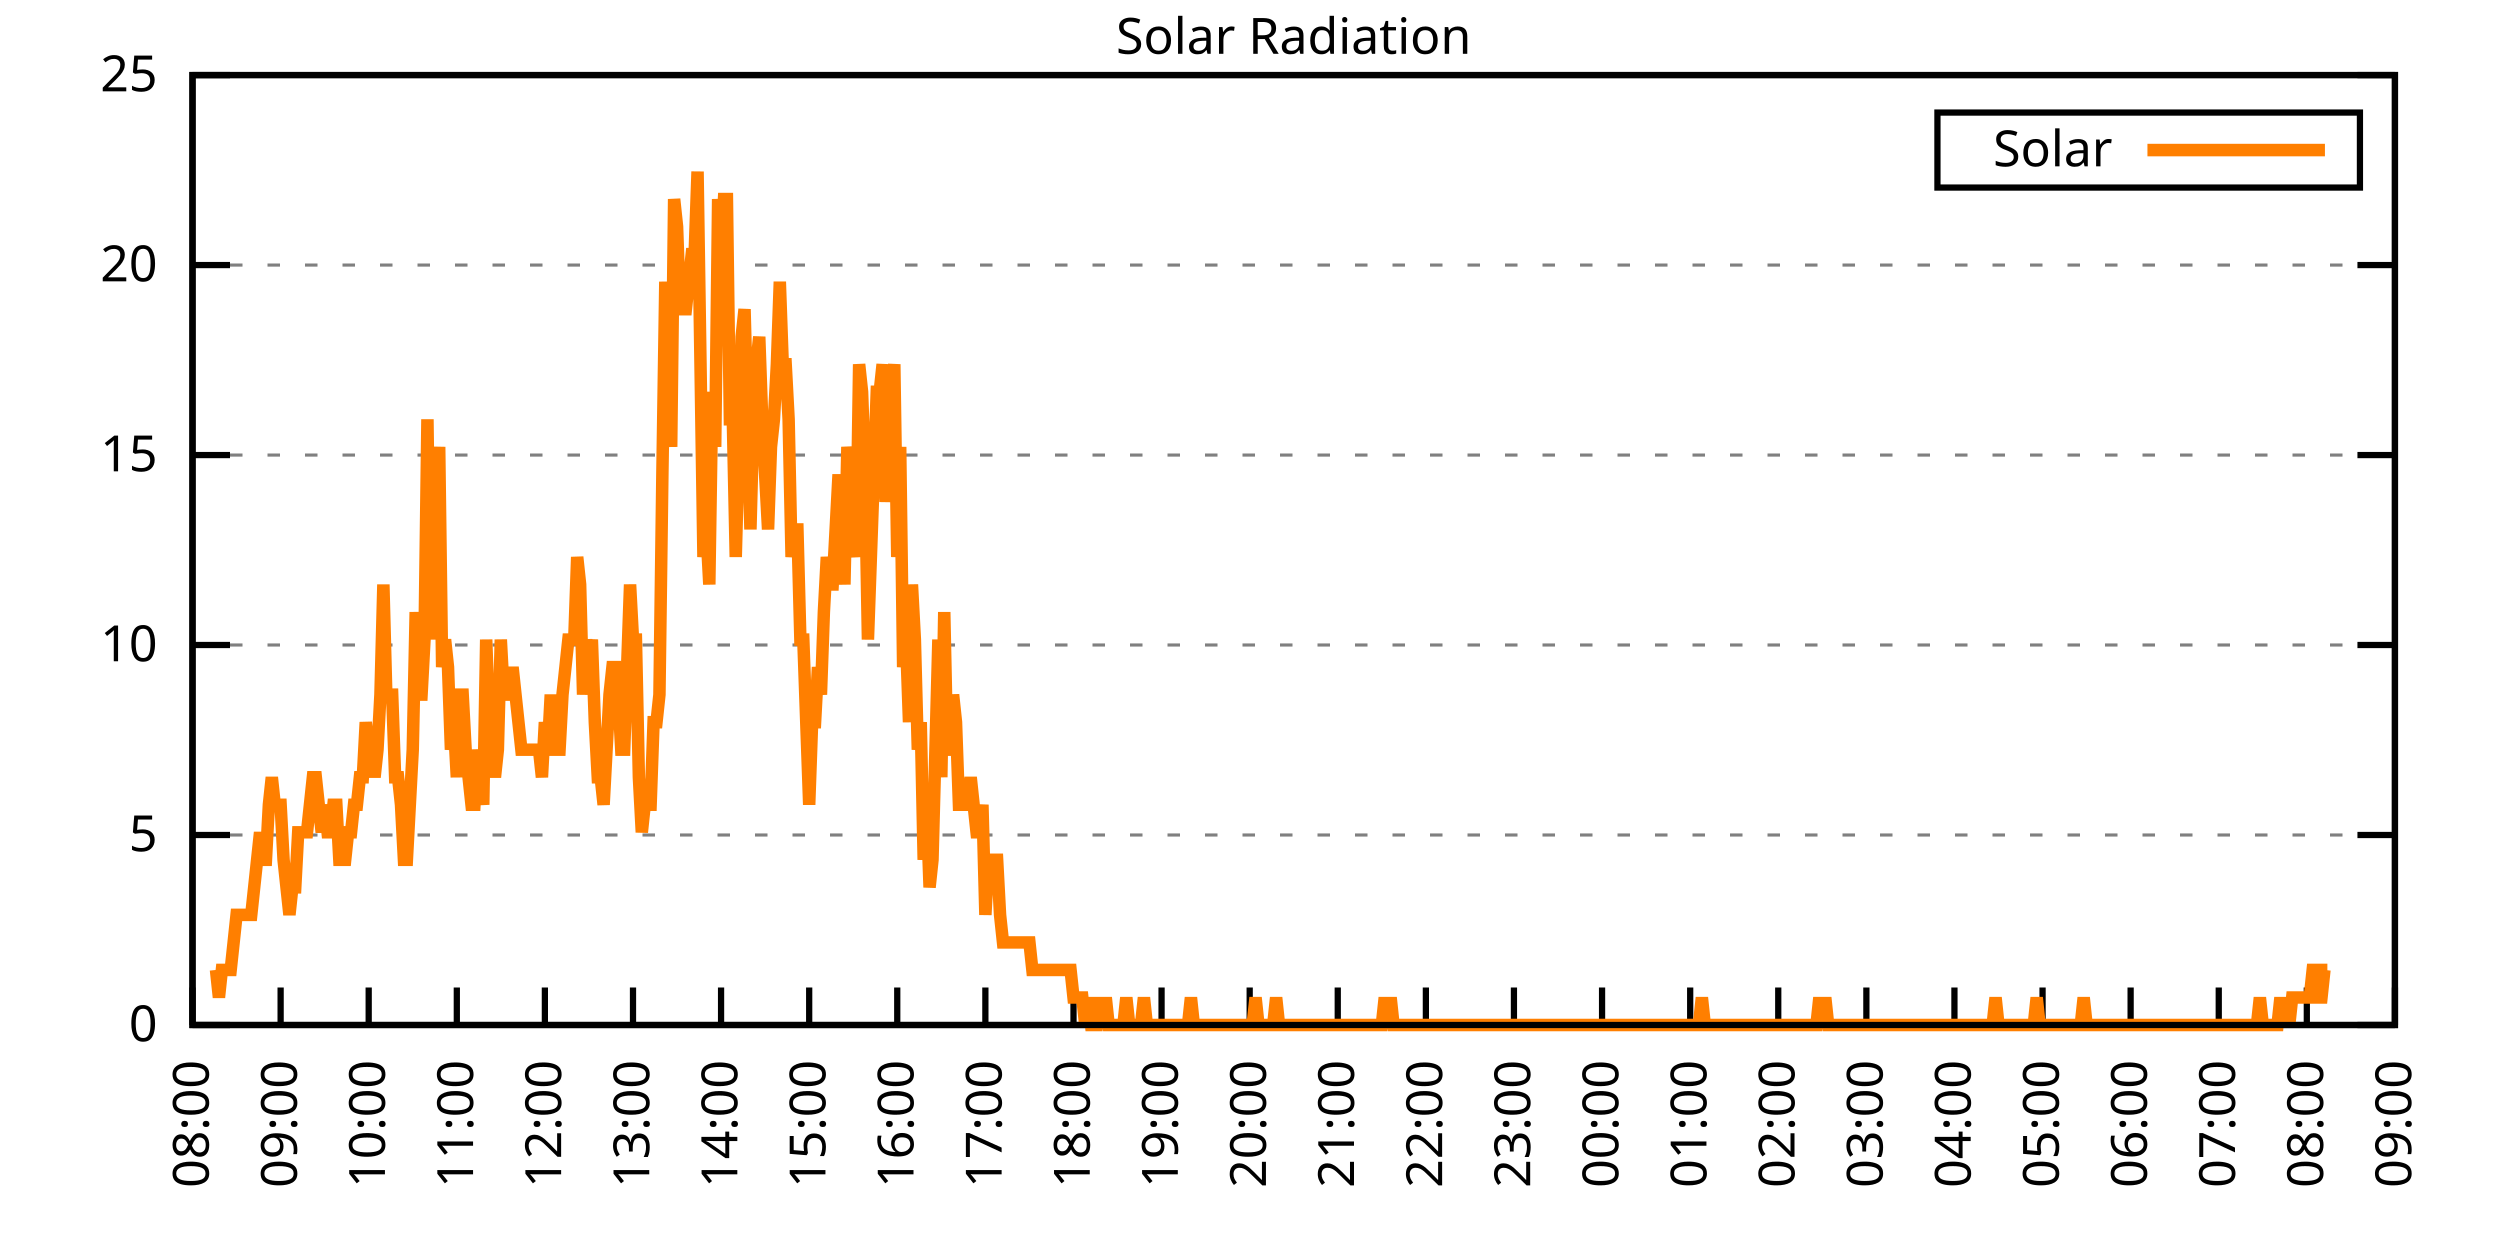
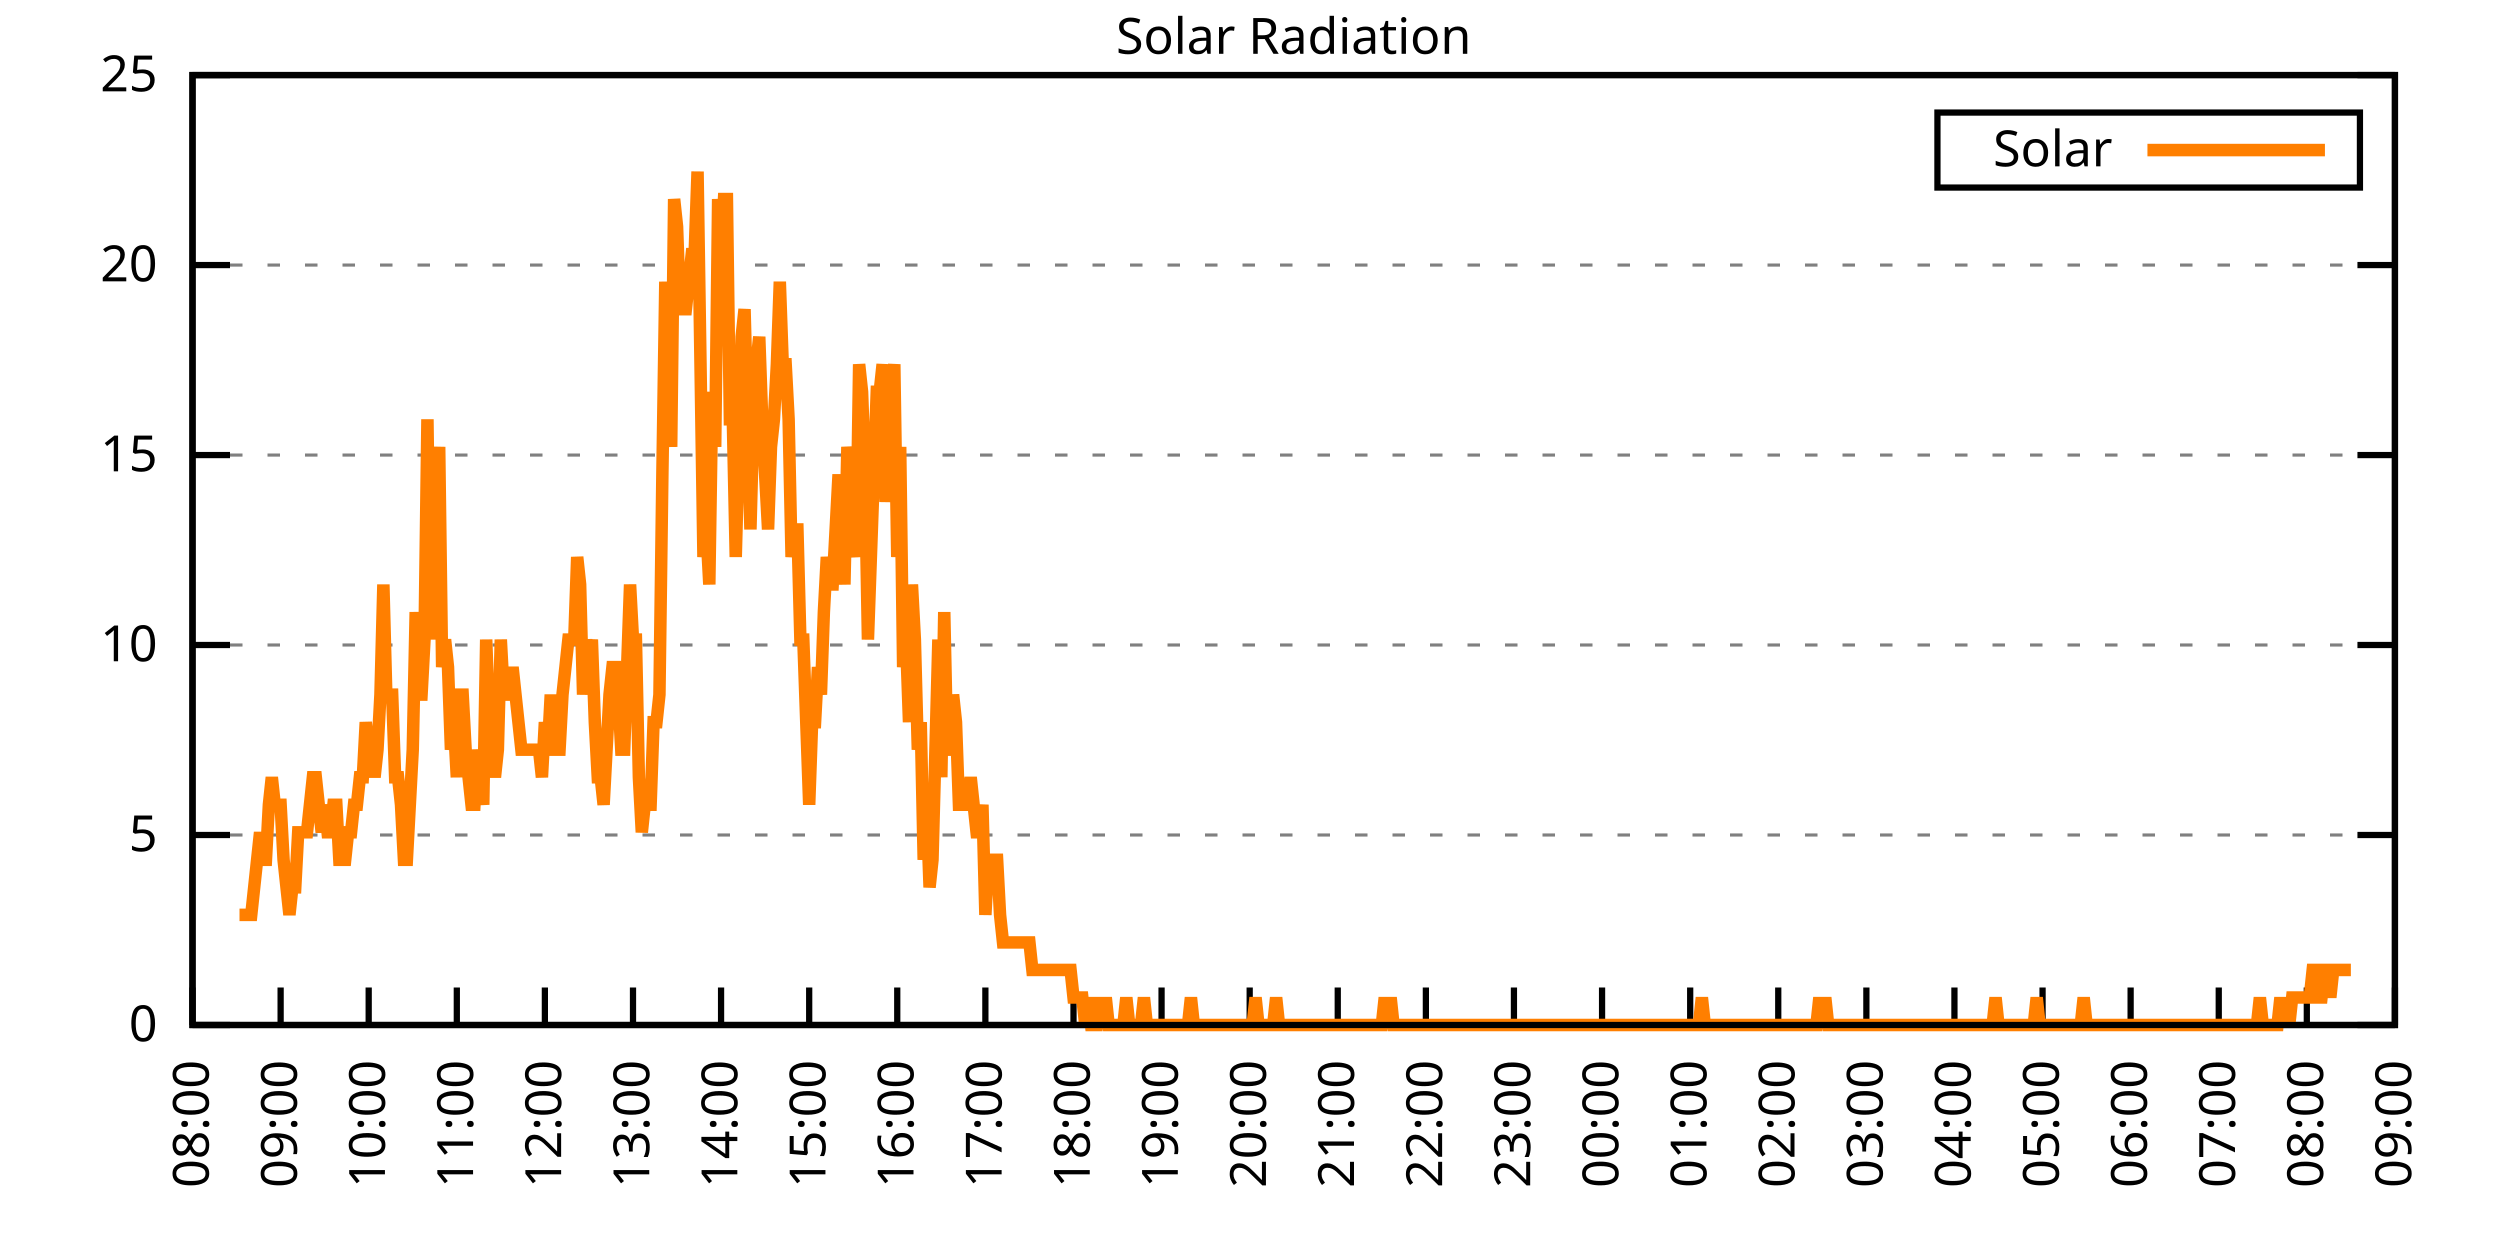
<svg xmlns="http://www.w3.org/2000/svg" xmlns:xlink="http://www.w3.org/1999/xlink" width="400" height="200" viewBox="0 0 400 200">
  <g id="gnuplot_canvas">
    <rect x="0" y="0" width="400" height="200" fill="none" />
    <defs>
      <circle id="gpDot" r="0.5" stroke-width="0.5" stroke="currentColor" />
      <path id="gpPt0" stroke-width="0.333" stroke="currentColor" d="M-1,0 h2 M0,-1 v2" />
      <path id="gpPt1" stroke-width="0.333" stroke="currentColor" d="M-1,-1 L1,1 M1,-1 L-1,1" />
      <path id="gpPt2" stroke-width="0.333" stroke="currentColor" d="M-1,0 L1,0 M0,-1 L0,1 M-1,-1 L1,1 M-1,1 L1,-1" />
      <rect id="gpPt3" stroke-width="0.333" stroke="currentColor" x="-1" y="-1" width="2" height="2" />
      <rect id="gpPt4" stroke-width="0.333" stroke="currentColor" fill="currentColor" x="-1" y="-1" width="2" height="2" />
      <circle id="gpPt5" stroke-width="0.333" stroke="currentColor" cx="0" cy="0" r="1" />
      <use xlink:href="#gpPt5" id="gpPt6" fill="currentColor" stroke="none" />
      <path id="gpPt7" stroke-width="0.333" stroke="currentColor" d="M0,-1.33 L-1.33,0.67 L1.33,0.67 z" />
      <use xlink:href="#gpPt7" id="gpPt8" fill="currentColor" stroke="none" />
      <use xlink:href="#gpPt7" id="gpPt9" stroke="currentColor" transform="rotate(180)" />
      <use xlink:href="#gpPt9" id="gpPt10" fill="currentColor" stroke="none" />
      <use xlink:href="#gpPt3" id="gpPt11" stroke="currentColor" transform="rotate(45)" />
      <use xlink:href="#gpPt11" id="gpPt12" fill="currentColor" stroke="none" />
      <path id="gpPt13" stroke-width="0.333" stroke="currentColor" d="M0,1.330 L1.265,0.411 L0.782,-1.067 L-0.782,-1.076 L-1.265,0.411 z" />
      <use xlink:href="#gpPt13" id="gpPt14" fill="currentColor" stroke="none" />
      <filter id="textbox" filterUnits="objectBoundingBox" x="0" y="0" height="1" width="1">
        <feFlood flood-color="white" flood-opacity="1" result="bgnd" />
        <feComposite in="SourceGraphic" in2="bgnd" operator="atop" />
      </filter>
      <filter id="greybox" filterUnits="objectBoundingBox" x="0" y="0" height="1" width="1">
        <feFlood flood-color="lightgrey" flood-opacity="1" result="grey" />
        <feComposite in="SourceGraphic" in2="grey" operator="atop" />
      </filter>
    </defs>
    <g fill="none" color="white" stroke="currentColor" stroke-width="1.00" stroke-linecap="butt" stroke-linejoin="miter">
</g>
    <g fill="none" color="black" stroke="currentColor" stroke-width="1.00" stroke-linecap="butt" stroke-linejoin="miter">
      <g stroke="none" shape-rendering="crispEdges">
        <polygon fill="rgb(255, 255, 255)" points="30.80,164.00 383.18,164.00 383.18,12.02 30.80,12.02 " />
      </g>
    </g>
    <g fill="none" color="black" stroke="currentColor" stroke-width="1.00" stroke-linecap="butt" stroke-linejoin="miter">
</g>
    <g fill="none" color="black" stroke="black" stroke-width="0.50" stroke-linecap="butt" stroke-linejoin="miter">
</g>
    <g fill="none" color="gray" stroke="currentColor" stroke-width="0.50" stroke-linecap="butt" stroke-linejoin="miter">
      <path stroke="gray" stroke-dasharray="2,4" class="gridline" d="M30.80,164.00 L383.19,164.00  " />
    </g>
    <g fill="none" color="gray" stroke="gray" stroke-width="1.00" stroke-linecap="butt" stroke-linejoin="miter">
</g>
    <g fill="none" color="black" stroke="currentColor" stroke-width="1.00" stroke-linecap="butt" stroke-linejoin="miter">
      <path stroke="black" d="M30.80,164.00 L36.80,164.00 M383.19,164.00 L377.19,164.00  " />
      <g transform="translate(25.20,166.60)" stroke="none" fill="black" font-family="Sans" font-size="8.00" text-anchor="end">
        <text>
          <tspan font-family="Sans"> 0</tspan>
        </text>
      </g>
    </g>
    <g fill="none" color="black" stroke="currentColor" stroke-width="1.00" stroke-linecap="butt" stroke-linejoin="miter">
</g>
    <g fill="none" color="black" stroke="black" stroke-width="0.50" stroke-linecap="butt" stroke-linejoin="miter">
</g>
    <g fill="none" color="gray" stroke="currentColor" stroke-width="0.50" stroke-linecap="butt" stroke-linejoin="miter">
      <path stroke="gray" stroke-dasharray="2,4" class="gridline" d="M30.80,133.60 L383.19,133.60  " />
    </g>
    <g fill="none" color="gray" stroke="gray" stroke-width="1.00" stroke-linecap="butt" stroke-linejoin="miter">
</g>
    <g fill="none" color="black" stroke="currentColor" stroke-width="1.00" stroke-linecap="butt" stroke-linejoin="miter">
      <path stroke="black" d="M30.80,133.60 L36.80,133.60 M383.19,133.60 L377.19,133.60  " />
      <g transform="translate(25.20,136.20)" stroke="none" fill="black" font-family="Sans" font-size="8.00" text-anchor="end">
        <text>
          <tspan font-family="Sans"> 5</tspan>
        </text>
      </g>
    </g>
    <g fill="none" color="black" stroke="currentColor" stroke-width="1.00" stroke-linecap="butt" stroke-linejoin="miter">
</g>
    <g fill="none" color="black" stroke="black" stroke-width="0.50" stroke-linecap="butt" stroke-linejoin="miter">
</g>
    <g fill="none" color="gray" stroke="currentColor" stroke-width="0.50" stroke-linecap="butt" stroke-linejoin="miter">
      <path stroke="gray" stroke-dasharray="2,4" class="gridline" d="M30.80,103.20 L383.19,103.20  " />
    </g>
    <g fill="none" color="gray" stroke="gray" stroke-width="1.00" stroke-linecap="butt" stroke-linejoin="miter">
</g>
    <g fill="none" color="black" stroke="currentColor" stroke-width="1.00" stroke-linecap="butt" stroke-linejoin="miter">
      <path stroke="black" d="M30.80,103.20 L36.80,103.20 M383.19,103.20 L377.19,103.20  " />
      <g transform="translate(25.20,105.80)" stroke="none" fill="black" font-family="Sans" font-size="8.00" text-anchor="end">
        <text>
          <tspan font-family="Sans"> 10</tspan>
        </text>
      </g>
    </g>
    <g fill="none" color="black" stroke="currentColor" stroke-width="1.00" stroke-linecap="butt" stroke-linejoin="miter">
</g>
    <g fill="none" color="black" stroke="black" stroke-width="0.50" stroke-linecap="butt" stroke-linejoin="miter">
</g>
    <g fill="none" color="gray" stroke="currentColor" stroke-width="0.50" stroke-linecap="butt" stroke-linejoin="miter">
      <path stroke="gray" stroke-dasharray="2,4" class="gridline" d="M30.80,72.81 L383.19,72.81  " />
    </g>
    <g fill="none" color="gray" stroke="gray" stroke-width="1.00" stroke-linecap="butt" stroke-linejoin="miter">
</g>
    <g fill="none" color="black" stroke="currentColor" stroke-width="1.00" stroke-linecap="butt" stroke-linejoin="miter">
      <path stroke="black" d="M30.80,72.81 L36.80,72.81 M383.19,72.81 L377.19,72.81  " />
      <g transform="translate(25.20,75.41)" stroke="none" fill="black" font-family="Sans" font-size="8.00" text-anchor="end">
        <text>
          <tspan font-family="Sans"> 15</tspan>
        </text>
      </g>
    </g>
    <g fill="none" color="black" stroke="currentColor" stroke-width="1.00" stroke-linecap="butt" stroke-linejoin="miter">
</g>
    <g fill="none" color="black" stroke="black" stroke-width="0.50" stroke-linecap="butt" stroke-linejoin="miter">
</g>
    <g fill="none" color="gray" stroke="currentColor" stroke-width="0.50" stroke-linecap="butt" stroke-linejoin="miter">
      <path stroke="gray" stroke-dasharray="2,4" class="gridline" d="M30.80,42.41 L383.19,42.41  " />
    </g>
    <g fill="none" color="gray" stroke="gray" stroke-width="1.00" stroke-linecap="butt" stroke-linejoin="miter">
</g>
    <g fill="none" color="black" stroke="currentColor" stroke-width="1.00" stroke-linecap="butt" stroke-linejoin="miter">
      <path stroke="black" d="M30.80,42.41 L36.80,42.41 M383.19,42.41 L377.19,42.41  " />
      <g transform="translate(25.20,45.01)" stroke="none" fill="black" font-family="Sans" font-size="8.00" text-anchor="end">
        <text>
          <tspan font-family="Sans"> 20</tspan>
        </text>
      </g>
    </g>
    <g fill="none" color="black" stroke="currentColor" stroke-width="1.00" stroke-linecap="butt" stroke-linejoin="miter">
</g>
    <g fill="none" color="black" stroke="black" stroke-width="0.50" stroke-linecap="butt" stroke-linejoin="miter">
</g>
    <g fill="none" color="gray" stroke="currentColor" stroke-width="0.50" stroke-linecap="butt" stroke-linejoin="miter">
      <path stroke="gray" stroke-dasharray="2,4" class="gridline" d="M30.80,12.01 L383.19,12.01  " />
    </g>
    <g fill="none" color="gray" stroke="gray" stroke-width="1.00" stroke-linecap="butt" stroke-linejoin="miter">
</g>
    <g fill="none" color="black" stroke="currentColor" stroke-width="1.00" stroke-linecap="butt" stroke-linejoin="miter">
      <path stroke="black" d="M30.80,12.01 L36.80,12.01 M383.19,12.01 L377.19,12.01  " />
      <g transform="translate(25.20,14.61)" stroke="none" fill="black" font-family="Sans" font-size="8.00" text-anchor="end">
        <text>
          <tspan font-family="Sans"> 25</tspan>
        </text>
      </g>
    </g>
    <g fill="none" color="black" stroke="currentColor" stroke-width="1.00" stroke-linecap="butt" stroke-linejoin="miter">
      <path stroke="black" d="M30.80,164.00 L30.80,158.00  " />
      <g transform="translate(33.40,169.60) rotate(270.00)" stroke="none" fill="black" font-family="Sans" font-size="8.00" text-anchor="end">
        <text>
          <tspan font-family="Sans">08:00</tspan>
        </text>
      </g>
    </g>
    <g fill="none" color="black" stroke="currentColor" stroke-width="1.00" stroke-linecap="butt" stroke-linejoin="miter">
      <path stroke="black" d="M44.90,164.00 L44.90,158.00  " />
      <g transform="translate(47.50,169.60) rotate(270.00)" stroke="none" fill="black" font-family="Sans" font-size="8.00" text-anchor="end">
        <text>
          <tspan font-family="Sans">09:00</tspan>
        </text>
      </g>
    </g>
    <g fill="none" color="black" stroke="currentColor" stroke-width="1.00" stroke-linecap="butt" stroke-linejoin="miter">
      <path stroke="black" d="M58.99,164.00 L58.99,158.00  " />
      <g transform="translate(61.59,169.60) rotate(270.00)" stroke="none" fill="black" font-family="Sans" font-size="8.00" text-anchor="end">
        <text>
          <tspan font-family="Sans">10:00</tspan>
        </text>
      </g>
    </g>
    <g fill="none" color="black" stroke="currentColor" stroke-width="1.00" stroke-linecap="butt" stroke-linejoin="miter">
      <path stroke="black" d="M73.09,164.00 L73.09,158.00  " />
      <g transform="translate(75.69,169.60) rotate(270.00)" stroke="none" fill="black" font-family="Sans" font-size="8.00" text-anchor="end">
        <text>
          <tspan font-family="Sans">11:00</tspan>
        </text>
      </g>
    </g>
    <g fill="none" color="black" stroke="currentColor" stroke-width="1.00" stroke-linecap="butt" stroke-linejoin="miter">
      <path stroke="black" d="M87.18,164.00 L87.18,158.00  " />
      <g transform="translate(89.78,169.60) rotate(270.00)" stroke="none" fill="black" font-family="Sans" font-size="8.00" text-anchor="end">
        <text>
          <tspan font-family="Sans">12:00</tspan>
        </text>
      </g>
    </g>
    <g fill="none" color="black" stroke="currentColor" stroke-width="1.00" stroke-linecap="butt" stroke-linejoin="miter">
      <path stroke="black" d="M101.28,164.00 L101.28,158.00  " />
      <g transform="translate(103.88,169.60) rotate(270.00)" stroke="none" fill="black" font-family="Sans" font-size="8.00" text-anchor="end">
        <text>
          <tspan font-family="Sans">13:00</tspan>
        </text>
      </g>
    </g>
    <g fill="none" color="black" stroke="currentColor" stroke-width="1.00" stroke-linecap="butt" stroke-linejoin="miter">
      <path stroke="black" d="M115.37,164.00 L115.37,158.00  " />
      <g transform="translate(117.97,169.60) rotate(270.00)" stroke="none" fill="black" font-family="Sans" font-size="8.00" text-anchor="end">
        <text>
          <tspan font-family="Sans">14:00</tspan>
        </text>
      </g>
    </g>
    <g fill="none" color="black" stroke="currentColor" stroke-width="1.00" stroke-linecap="butt" stroke-linejoin="miter">
      <path stroke="black" d="M129.47,164.00 L129.47,158.00  " />
      <g transform="translate(132.07,169.60) rotate(270.00)" stroke="none" fill="black" font-family="Sans" font-size="8.00" text-anchor="end">
        <text>
          <tspan font-family="Sans">15:00</tspan>
        </text>
      </g>
    </g>
    <g fill="none" color="black" stroke="currentColor" stroke-width="1.00" stroke-linecap="butt" stroke-linejoin="miter">
      <path stroke="black" d="M143.56,164.00 L143.56,158.00  " />
      <g transform="translate(146.16,169.60) rotate(270.00)" stroke="none" fill="black" font-family="Sans" font-size="8.00" text-anchor="end">
        <text>
          <tspan font-family="Sans">16:00</tspan>
        </text>
      </g>
    </g>
    <g fill="none" color="black" stroke="currentColor" stroke-width="1.00" stroke-linecap="butt" stroke-linejoin="miter">
      <path stroke="black" d="M157.66,164.00 L157.66,158.00  " />
      <g transform="translate(160.26,169.60) rotate(270.00)" stroke="none" fill="black" font-family="Sans" font-size="8.00" text-anchor="end">
        <text>
          <tspan font-family="Sans">17:00</tspan>
        </text>
      </g>
    </g>
    <g fill="none" color="black" stroke="currentColor" stroke-width="1.00" stroke-linecap="butt" stroke-linejoin="miter">
      <path stroke="black" d="M171.76,164.00 L171.76,158.00  " />
      <g transform="translate(174.36,169.60) rotate(270.00)" stroke="none" fill="black" font-family="Sans" font-size="8.00" text-anchor="end">
        <text>
          <tspan font-family="Sans">18:00</tspan>
        </text>
      </g>
    </g>
    <g fill="none" color="black" stroke="currentColor" stroke-width="1.00" stroke-linecap="butt" stroke-linejoin="miter">
      <path stroke="black" d="M185.85,164.00 L185.85,158.00  " />
      <g transform="translate(188.45,169.60) rotate(270.00)" stroke="none" fill="black" font-family="Sans" font-size="8.00" text-anchor="end">
        <text>
          <tspan font-family="Sans">19:00</tspan>
        </text>
      </g>
    </g>
    <g fill="none" color="black" stroke="currentColor" stroke-width="1.00" stroke-linecap="butt" stroke-linejoin="miter">
      <path stroke="black" d="M199.95,164.00 L199.95,158.00  " />
      <g transform="translate(202.55,169.60) rotate(270.00)" stroke="none" fill="black" font-family="Sans" font-size="8.00" text-anchor="end">
        <text>
          <tspan font-family="Sans">20:00</tspan>
        </text>
      </g>
    </g>
    <g fill="none" color="black" stroke="currentColor" stroke-width="1.00" stroke-linecap="butt" stroke-linejoin="miter">
      <path stroke="black" d="M214.04,164.00 L214.04,158.00  " />
      <g transform="translate(216.64,169.60) rotate(270.00)" stroke="none" fill="black" font-family="Sans" font-size="8.00" text-anchor="end">
        <text>
          <tspan font-family="Sans">21:00</tspan>
        </text>
      </g>
    </g>
    <g fill="none" color="black" stroke="currentColor" stroke-width="1.00" stroke-linecap="butt" stroke-linejoin="miter">
      <path stroke="black" d="M228.14,164.00 L228.14,158.00  " />
      <g transform="translate(230.74,169.60) rotate(270.00)" stroke="none" fill="black" font-family="Sans" font-size="8.00" text-anchor="end">
        <text>
          <tspan font-family="Sans">22:00</tspan>
        </text>
      </g>
    </g>
    <g fill="none" color="black" stroke="currentColor" stroke-width="1.00" stroke-linecap="butt" stroke-linejoin="miter">
      <path stroke="black" d="M242.23,164.00 L242.23,158.00  " />
      <g transform="translate(244.83,169.60) rotate(270.00)" stroke="none" fill="black" font-family="Sans" font-size="8.00" text-anchor="end">
        <text>
          <tspan font-family="Sans">23:00</tspan>
        </text>
      </g>
    </g>
    <g fill="none" color="black" stroke="currentColor" stroke-width="1.00" stroke-linecap="butt" stroke-linejoin="miter">
      <path stroke="black" d="M256.33,164.00 L256.33,158.00  " />
      <g transform="translate(258.93,169.60) rotate(270.00)" stroke="none" fill="black" font-family="Sans" font-size="8.00" text-anchor="end">
        <text>
          <tspan font-family="Sans">00:00</tspan>
        </text>
      </g>
    </g>
    <g fill="none" color="black" stroke="currentColor" stroke-width="1.00" stroke-linecap="butt" stroke-linejoin="miter">
      <path stroke="black" d="M270.43,164.00 L270.43,158.00  " />
      <g transform="translate(273.03,169.60) rotate(270.00)" stroke="none" fill="black" font-family="Sans" font-size="8.00" text-anchor="end">
        <text>
          <tspan font-family="Sans">01:00</tspan>
        </text>
      </g>
    </g>
    <g fill="none" color="black" stroke="currentColor" stroke-width="1.00" stroke-linecap="butt" stroke-linejoin="miter">
      <path stroke="black" d="M284.52,164.00 L284.52,158.00  " />
      <g transform="translate(287.12,169.60) rotate(270.00)" stroke="none" fill="black" font-family="Sans" font-size="8.00" text-anchor="end">
        <text>
          <tspan font-family="Sans">02:00</tspan>
        </text>
      </g>
    </g>
    <g fill="none" color="black" stroke="currentColor" stroke-width="1.00" stroke-linecap="butt" stroke-linejoin="miter">
      <path stroke="black" d="M298.62,164.00 L298.62,158.00  " />
      <g transform="translate(301.22,169.60) rotate(270.00)" stroke="none" fill="black" font-family="Sans" font-size="8.00" text-anchor="end">
        <text>
          <tspan font-family="Sans">03:00</tspan>
        </text>
      </g>
    </g>
    <g fill="none" color="black" stroke="currentColor" stroke-width="1.00" stroke-linecap="butt" stroke-linejoin="miter">
      <path stroke="black" d="M312.71,164.00 L312.71,158.00  " />
      <g transform="translate(315.31,169.60) rotate(270.00)" stroke="none" fill="black" font-family="Sans" font-size="8.00" text-anchor="end">
        <text>
          <tspan font-family="Sans">04:00</tspan>
        </text>
      </g>
    </g>
    <g fill="none" color="black" stroke="currentColor" stroke-width="1.00" stroke-linecap="butt" stroke-linejoin="miter">
      <path stroke="black" d="M326.81,164.00 L326.81,158.00  " />
      <g transform="translate(329.41,169.60) rotate(270.00)" stroke="none" fill="black" font-family="Sans" font-size="8.00" text-anchor="end">
        <text>
          <tspan font-family="Sans">05:00</tspan>
        </text>
      </g>
    </g>
    <g fill="none" color="black" stroke="currentColor" stroke-width="1.00" stroke-linecap="butt" stroke-linejoin="miter">
      <path stroke="black" d="M340.90,164.00 L340.90,158.00  " />
      <g transform="translate(343.50,169.60) rotate(270.00)" stroke="none" fill="black" font-family="Sans" font-size="8.00" text-anchor="end">
        <text>
          <tspan font-family="Sans">06:00</tspan>
        </text>
      </g>
    </g>
    <g fill="none" color="black" stroke="currentColor" stroke-width="1.00" stroke-linecap="butt" stroke-linejoin="miter">
      <path stroke="black" d="M355.00,164.00 L355.00,158.00  " />
      <g transform="translate(357.60,169.60) rotate(270.00)" stroke="none" fill="black" font-family="Sans" font-size="8.00" text-anchor="end">
        <text>
          <tspan font-family="Sans">07:00</tspan>
        </text>
      </g>
    </g>
    <g fill="none" color="black" stroke="currentColor" stroke-width="1.00" stroke-linecap="butt" stroke-linejoin="miter">
      <path stroke="black" d="M369.09,164.00 L369.09,158.00  " />
      <g transform="translate(371.69,169.60) rotate(270.00)" stroke="none" fill="black" font-family="Sans" font-size="8.00" text-anchor="end">
        <text>
          <tspan font-family="Sans">08:00</tspan>
        </text>
      </g>
    </g>
    <g fill="none" color="black" stroke="currentColor" stroke-width="1.00" stroke-linecap="butt" stroke-linejoin="miter">
      <path stroke="black" d="M383.19,164.00 L383.19,158.00  " />
      <g transform="translate(385.79,169.60) rotate(270.00)" stroke="none" fill="black" font-family="Sans" font-size="8.00" text-anchor="end">
        <text>
          <tspan font-family="Sans">09:00</tspan>
        </text>
      </g>
    </g>
    <g fill="none" color="black" stroke="currentColor" stroke-width="1.00" stroke-linecap="butt" stroke-linejoin="miter">
</g>
    <g fill="none" color="black" stroke="currentColor" stroke-width="1.00" stroke-linecap="butt" stroke-linejoin="miter">
      <path stroke="black" d="M30.80,12.01 L30.80,164.00 L383.19,164.00 L383.19,12.01 L30.80,12.01 Z  " />
    </g>
    <g fill="none" color="black" stroke="currentColor" stroke-width="1.00" stroke-linecap="butt" stroke-linejoin="miter">
</g>
    <g fill="none" color="black" stroke="currentColor" stroke-width="1.00" stroke-linecap="butt" stroke-linejoin="miter">
      <path stroke="black" d="M309.99,30.01 L309.99,18.01 L377.59,18.01 L377.59,30.01 L309.99,30.01 Z  " />
    </g>
    <g id="Solar_Radiation_plot_1">
      <g fill="none" color="white" stroke="black" stroke-width="2.00" stroke-linecap="butt" stroke-linejoin="miter">
</g>
      <g fill="none" color="black" stroke="currentColor" stroke-width="2.00" stroke-linecap="butt" stroke-linejoin="miter">
        <g transform="translate(337.99,26.61)" stroke="none" fill="black" font-family="Sans" font-size="8.00" text-anchor="end">
          <text>
            <tspan font-family="Sans">Solar</tspan>
          </text>
        </g>
      </g>
      <g fill="none" color="black" stroke="currentColor" stroke-width="2.00" stroke-linecap="butt" stroke-linejoin="miter">
-         <path stroke="rgb(255, 127,   0)" d="M343.59,24.01 L371.99,24.01 M34.56,155.19 L35.03,159.60 L35.50,155.19 L35.97,155.19 L36.44,155.19 L36.91,155.19   L37.38,150.79 L37.85,146.38 L38.32,146.38 L38.79,146.38 L39.26,146.38 L39.73,146.38 L40.20,146.38 L40.67,141.98   L41.14,137.57 L41.61,133.17 L42.08,137.57 L42.55,137.57 L43.02,128.76 L43.49,124.36 L43.96,128.76 L44.43,128.76   L44.90,128.76 L45.37,137.57 L45.84,141.98 L46.31,146.38 L46.78,141.98 L47.24,141.98 L47.71,133.17 L48.18,133.17   L48.65,133.17 L49.12,133.17 L49.59,128.76 L50.06,124.36 L50.53,124.36 L51.00,128.76 L51.47,133.17 L51.94,128.76   L52.41,133.17 L52.88,133.17 L53.35,128.76 L53.82,128.76 L54.29,137.57 L54.76,137.57 L55.23,137.57 L55.70,133.17   L56.17,133.17 L56.64,128.76 L57.11,128.76 L57.58,124.36 L58.05,124.36 L58.52,115.55 L58.99,119.95 L59.46,119.95   L59.93,124.36 L60.40,119.95 L60.87,111.14 L61.34,93.52 L61.81,111.14 L62.28,111.14 L62.75,111.14 L63.22,124.36   L63.69,124.36 L64.16,128.76 L64.63,137.57 L65.10,137.57 L65.57,128.76 L66.04,119.95 L66.51,97.93 L66.98,111.14   L67.45,111.14 L67.92,102.33 L68.39,67.09 L68.86,102.33 L69.33,80.31 L69.80,80.31 L70.27,71.50 L70.74,106.74   L71.21,102.33 L71.68,106.74 L72.15,119.95 L72.62,115.55 L73.09,124.36 L73.56,111.14 L74.03,111.14 L74.50,119.95   L74.97,124.36 L75.44,128.76 L75.91,128.76 L76.38,119.95 L76.85,124.36 L77.32,128.76 L77.79,102.33 L78.26,115.55   L78.73,119.95 L79.19,124.36 L79.66,119.95 L80.13,102.33 L80.60,111.14 L81.07,111.14 L81.54,111.14 L82.01,106.74   L82.48,111.14 L82.95,115.55 L83.42,119.95 L83.89,119.95 L84.36,119.95 L84.83,119.95 L85.30,119.95 L85.77,119.95   L86.24,119.95 L86.71,124.36 L87.18,115.55 L87.65,119.95 L88.12,111.14 L88.59,119.95 L89.06,119.95 L89.53,119.95   L90.00,111.14 L90.47,106.74 L90.94,102.33 L91.41,102.33 L91.88,102.33 L92.35,89.12 L92.82,93.52 L93.29,111.14   L93.76,102.33 L94.23,106.74 L94.70,102.33 L95.17,115.55 L95.64,124.36 L96.11,124.36 L96.58,128.76 L97.05,119.95   L97.52,111.14 L97.99,106.74 L98.46,106.74 L98.93,111.14 L99.40,119.95 L99.87,119.95 L100.34,106.74 L100.81,93.52   L101.28,102.33 L101.75,102.33 L102.22,124.36 L102.69,133.17 L103.16,128.76 L103.63,128.76 L104.10,128.76 L104.57,115.55   L105.04,115.55 L105.51,111.14 L105.98,75.90 L106.45,45.07 L106.92,58.28 L107.39,71.50 L107.86,31.85 L108.33,36.26   L108.80,49.47 L109.27,49.47 L109.74,49.47 L110.21,45.07 L110.68,40.66 L111.14,40.66 L111.61,27.45 L112.08,58.28   L112.55,89.12 L113.02,84.71 L113.49,93.52 L113.96,62.69 L114.43,71.50 L114.90,31.85 L115.37,40.66 L115.84,31.85   L116.31,31.85 L116.78,67.09 L117.25,67.09 L117.72,89.12 L118.19,71.50 L118.66,53.88 L119.13,49.47 L119.60,67.09   L120.07,84.71 L120.54,67.09 L121.01,58.28 L121.48,53.88 L121.95,67.09 L122.42,75.90 L122.89,84.71 L123.36,71.50   L123.83,67.09 L124.30,58.28 L124.77,45.07 L125.24,58.28 L125.71,58.28 L126.18,67.09 L126.65,89.12 L127.12,84.71   L127.59,84.71 L128.06,102.33 L128.53,102.33 L129.00,115.55 L129.47,128.76 L129.94,115.55 L130.41,115.55 L130.88,106.74   L131.35,111.14 L131.82,97.93 L132.29,89.12 L132.76,93.52 L133.23,93.52 L133.70,84.71 L134.17,75.90 L134.64,84.71   L135.11,93.52 L135.58,71.50 L136.05,75.90 L136.52,84.71 L136.99,89.12 L137.46,58.28 L137.93,62.69 L138.40,75.90   L138.87,102.33 L139.34,89.12 L139.81,75.90 L140.28,62.69 L140.75,62.69 L141.22,58.28 L141.69,80.31 L142.16,71.50   L142.63,62.69 L143.09,58.28 L143.56,89.12 L144.03,71.50 L144.50,106.74 L144.97,102.33 L145.44,115.55 L145.91,93.52   L146.38,102.33 L146.85,119.95 L147.32,115.55 L147.79,137.57 L148.26,128.76 L148.73,141.98 L149.20,137.57 L149.67,119.95   L150.14,102.33 L150.61,124.36 L151.08,97.93 L151.55,119.95 L152.02,119.95 L152.49,111.14 L152.96,115.55 L153.43,128.76   L153.90,128.76 L154.37,128.76 L154.84,128.76 L155.31,124.36 L155.78,128.76 L156.25,133.17 L156.72,133.17 L157.19,128.76   L157.66,146.38 L158.13,137.57 L158.60,137.57 L159.07,137.57 L159.54,137.57 L160.01,146.38 L160.48,150.79 L160.95,150.79   L161.42,150.79 L161.89,150.79 L162.36,150.79 L162.83,150.79 L163.30,150.79 L163.77,150.79 L164.24,150.79 L164.71,150.79   L165.18,155.19 L165.65,155.19 L166.12,155.19 L166.59,155.19 L167.06,155.19 L167.53,155.19 L168.00,155.19 L168.47,155.19   L168.94,155.19 L169.41,155.19 L169.88,155.19 L170.35,155.19 L170.82,155.19 L171.29,155.19 L171.76,159.60 L172.23,159.60   L172.70,159.60 L173.17,159.60 L173.64,164.00 L174.11,159.60 L174.58,164.00 L175.04,164.00 L175.51,164.00 L175.98,159.60   L176.45,164.00 L176.92,159.60 L177.39,164.00 L177.86,164.00 L178.33,164.00 L178.80,164.00 L179.27,164.00 L179.74,164.00   L180.21,159.60 L180.68,164.00 L181.15,164.00 L181.62,164.00 L182.09,164.00 L182.56,164.00 L183.03,159.60 L183.50,164.00   L183.97,164.00 L184.44,164.00 L184.91,164.00 L185.38,164.00 L185.85,164.00 L186.32,164.00 L186.79,164.00 L187.26,164.00   L187.73,164.00 L188.20,164.00 L188.67,164.00 L189.14,164.00 L189.61,164.00 L190.08,164.00 L190.55,159.60 L191.02,164.00   L191.49,164.00 L191.96,164.00 L192.43,164.00 L192.90,164.00 L193.37,164.00 L193.84,164.00 L194.31,164.00 L194.78,164.00   L195.25,164.00 L195.72,164.00 L196.19,164.00 L196.66,164.00 L197.13,164.00 L197.60,164.00 L198.07,164.00 L198.54,164.00   L199.01,164.00 L199.48,164.00 L199.95,164.00 L200.42,164.00 L200.89,159.60 L201.36,164.00 L201.83,164.00 L202.30,164.00   L202.77,164.00 L203.24,164.00 L203.71,164.00 L204.18,159.60 L204.65,164.00 L205.12,164.00 L205.59,164.00 L206.06,164.00   L206.53,164.00 L207.00,164.00 L207.46,164.00 L207.93,164.00 L208.40,164.00 L208.87,164.00 L209.34,164.00 L209.81,164.00   L210.28,164.00 L210.75,164.00 L211.22,164.00 L211.69,164.00 L212.16,164.00 L212.63,164.00 L213.10,164.00 L213.57,164.00   L214.04,164.00 L214.51,164.00 L214.98,164.00 L215.45,164.00 L215.92,164.00 L216.39,164.00 L216.86,164.00 L217.33,164.00   L217.80,164.00 L218.27,164.00 L218.74,164.00 L219.21,164.00 L219.68,164.00 L220.15,164.00 L220.62,164.00 L221.09,164.00   L221.56,159.60 L222.03,164.00 L222.50,159.60 L222.97,164.00 L223.44,164.00 L223.91,164.00 L224.38,164.00 L224.85,164.00   L225.32,164.00 L225.79,164.00 L226.26,164.00 L226.73,164.00 L227.20,164.00 L227.67,164.00 L228.14,164.00 L228.61,164.00   L229.08,164.00 L229.55,164.00 L230.02,164.00 L230.49,164.00 L230.96,164.00 L231.43,164.00 L231.90,164.00 L232.37,164.00   L232.84,164.00 L233.31,164.00 L233.78,164.00 L234.25,164.00 L234.72,164.00 L235.19,164.00 L235.66,164.00 L236.13,164.00   L236.60,164.00 L237.07,164.00 L237.54,164.00 L238.01,164.00 L238.48,164.00 L238.95,164.00 L239.41,164.00 L239.88,164.00   L240.35,164.00 L240.82,164.00 L241.29,164.00 L241.76,164.00 L242.23,164.00 L242.70,164.00 L243.17,164.00 L243.64,164.00   L244.11,164.00 L244.58,164.00 L245.05,164.00 L245.52,164.00 L245.99,164.00 L246.46,164.00 L246.93,164.00 L247.40,164.00   L247.87,164.00 L248.34,164.00 L248.81,164.00 L249.28,164.00 L249.75,164.00 L250.22,164.00 L250.69,164.00 L251.16,164.00   L251.63,164.00 L252.10,164.00 L252.57,164.00 L253.04,164.00 L253.51,164.00 L253.98,164.00 L254.45,164.00 L254.92,164.00   L255.39,164.00 L255.86,164.00 L256.33,164.00 L256.80,164.00 L257.27,164.00 L257.74,164.00 L258.21,164.00 L258.68,164.00   L259.15,164.00 L259.62,164.00 L260.09,164.00 L260.56,164.00 L261.03,164.00 L261.50,164.00 L261.97,164.00 L262.44,164.00   L262.91,164.00 L263.38,164.00 L263.85,164.00 L264.32,164.00 L264.79,164.00 L265.26,164.00 L265.73,164.00 L266.20,164.00   L266.67,164.00 L267.14,164.00 L267.61,164.00 L268.08,164.00 L268.55,164.00 L269.02,164.00 L269.49,164.00 L269.96,164.00   L270.43,164.00 L270.90,164.00 L271.36,164.00 L271.83,164.00 L272.30,159.60 L272.77,164.00 L273.24,164.00 L273.71,164.00   L274.18,164.00 L274.65,164.00 L275.12,164.00 L275.59,164.00 L276.06,164.00 L276.53,164.00 L277.00,164.00 L277.47,164.00   L277.94,164.00 L278.41,164.00 L278.88,164.00 L279.35,164.00 L279.82,164.00 L280.29,164.00 L280.76,164.00 L281.23,164.00   L281.70,164.00 L282.17,164.00 L282.64,164.00 L283.11,164.00 L283.58,164.00 L284.05,164.00 L284.52,164.00 L284.99,164.00   L285.46,164.00 L285.93,164.00 L286.40,164.00 L286.87,164.00 L287.34,164.00 L287.81,164.00 L288.28,164.00 L288.75,164.00   L289.22,164.00 L289.69,164.00 L290.16,164.00 L290.63,164.00 L291.10,159.60 L291.57,164.00 L292.04,159.60 L292.51,164.00   L292.98,164.00 L293.45,164.00 L293.92,164.00 L294.39,164.00 L294.86,164.00 L295.33,164.00 L295.80,164.00 L296.27,164.00   L296.74,164.00 L297.21,164.00 L297.68,164.00 L298.15,164.00 L298.62,164.00 L299.09,164.00 L299.56,164.00 L300.03,164.00   L300.50,164.00 L300.97,164.00 L301.44,164.00 L301.91,164.00 L302.38,164.00 L302.85,164.00 L303.31,164.00 L303.78,164.00   L304.25,164.00 L304.72,164.00 L305.19,164.00 L305.66,164.00 L306.13,164.00 L306.60,164.00 L307.07,164.00 L307.54,164.00   L308.01,164.00 L308.48,164.00 L308.95,164.00 L309.42,164.00 L309.89,164.00 L310.36,164.00 L310.83,164.00 L311.30,164.00   L311.77,164.00 L312.24,164.00 L312.71,164.00 L313.18,164.00 L313.65,164.00 L314.12,164.00 L314.59,164.00 L315.06,164.00   L315.53,164.00 L316.00,164.00 L316.47,164.00 L316.94,164.00 L317.41,164.00 L317.88,164.00 L318.35,164.00 L318.82,164.00   L319.29,159.60 L319.76,164.00 L320.23,164.00 L320.70,164.00 L321.17,164.00 L321.64,164.00 L322.11,164.00 L322.58,164.00   L323.05,164.00 L323.52,164.00 L323.99,164.00 L324.46,164.00 L324.93,164.00 L325.40,164.00 L325.87,159.60 L326.34,164.00   L326.81,164.00 L327.28,164.00 L327.75,164.00 L328.22,164.00 L328.69,164.00 L329.16,164.00 L329.63,164.00 L330.10,164.00   L330.57,164.00 L331.04,164.00 L331.51,164.00 L331.98,164.00 L332.45,164.00 L332.92,164.00 L333.39,159.60 L333.86,164.00   L334.33,164.00 L334.80,164.00 L335.26,164.00 L335.73,164.00 L336.20,164.00 L336.67,164.00 L337.14,164.00 L337.61,164.00   L338.08,164.00 L338.55,164.00 L339.02,164.00 L339.49,164.00 L339.96,164.00 L340.43,164.00 L340.90,164.00 L341.37,164.00   L341.84,164.00 L342.31,164.00 L342.78,164.00 L343.25,164.00 L343.72,164.00 L344.19,164.00 L344.66,164.00 L345.13,164.00   L345.60,164.00 L346.07,164.00 L346.54,164.00 L347.01,164.00 L347.48,164.00 L347.95,164.00 L348.42,164.00 L348.89,164.00   L349.36,164.00 L349.83,164.00 L350.30,164.00 L350.77,164.00 L351.24,164.00 L351.71,164.00 L352.18,164.00 L352.65,164.00   L353.12,164.00 L353.59,164.00 L354.06,164.00 L354.53,164.00 L355.00,164.00 L355.47,164.00 L355.94,164.00 L356.41,164.00   L356.88,164.00 L357.35,164.00 L357.82,164.00 L358.29,164.00 L358.76,164.00 L359.23,164.00 L359.70,164.00 L360.17,164.00   L360.64,164.00 L361.11,164.00 L361.58,159.60 L362.05,164.00 L362.52,164.00 L362.99,164.00 L363.46,164.00 L363.93,164.00   L364.40,164.00 L364.87,159.60 L365.34,164.00 L365.81,159.60 L366.28,164.00 L366.75,159.60 L367.21,159.60 L367.68,159.60   L368.15,159.60 L368.62,159.60 L369.09,159.60 L369.56,159.60 L370.03,155.19 L370.50,155.19 L370.97,159.60 L371.44,159.60   L371.91,155.19 L372.38,155.19  " />
+         <path stroke="rgb(255, 127,   0)" d="M343.59,24.01 L371.99,24.01 M38.32,146.38 L38.79,146.38 L39.26,146.38 L39.73,146.38 L40.20,146.38 L40.67,141.98   L41.14,137.57 L41.61,133.17 L42.08,137.57 L42.55,137.57 L43.02,128.76 L43.49,124.36 L43.96,128.76 L44.43,128.76   L44.90,128.76 L45.37,137.57 L45.84,141.98 L46.31,146.38 L46.78,141.98 L47.24,141.98 L47.71,133.17 L48.18,133.17   L48.65,133.17 L49.12,133.17 L49.59,128.76 L50.06,124.36 L50.53,124.36 L51.00,128.76 L51.47,133.17 L51.94,128.76   L52.41,133.17 L52.88,133.17 L53.35,128.76 L53.82,128.76 L54.29,137.57 L54.76,137.57 L55.23,137.57 L55.70,133.17   L56.17,133.17 L56.64,128.76 L57.11,128.76 L57.58,124.36 L58.05,124.36 L58.52,115.55 L58.99,119.95 L59.46,119.95   L59.93,124.36 L60.40,119.95 L60.87,111.14 L61.34,93.52 L61.81,111.14 L62.28,111.14 L62.75,111.14 L63.22,124.36   L63.69,124.36 L64.16,128.76 L64.63,137.57 L65.10,137.57 L65.57,128.76 L66.04,119.95 L66.51,97.93 L66.98,111.14   L67.45,111.14 L67.92,102.33 L68.39,67.09 L68.86,102.33 L69.33,80.31 L69.80,80.31 L70.27,71.50 L70.74,106.74   L71.21,102.33 L71.68,106.74 L72.15,119.95 L72.62,115.55 L73.09,124.36 L73.56,111.14 L74.03,111.14 L74.50,119.95   L74.97,124.36 L75.44,128.76 L75.91,128.76 L76.38,119.95 L76.85,124.36 L77.32,128.76 L77.79,102.33 L78.26,115.55   L78.73,119.95 L79.19,124.36 L79.66,119.95 L80.13,102.33 L80.60,111.14 L81.07,111.14 L81.54,111.14 L82.01,106.74   L82.48,111.14 L82.95,115.55 L83.42,119.95 L83.89,119.95 L84.36,119.95 L84.83,119.95 L85.30,119.95 L85.77,119.95   L86.24,119.95 L86.71,124.36 L87.18,115.55 L87.65,119.95 L88.12,111.14 L88.59,119.95 L89.06,119.95 L89.53,119.95   L90.00,111.14 L90.47,106.74 L90.94,102.33 L91.41,102.33 L91.88,102.33 L92.35,89.12 L92.82,93.52 L93.29,111.14   L93.76,102.33 L94.23,106.74 L94.70,102.33 L95.17,115.55 L95.64,124.36 L96.11,124.36 L96.58,128.76 L97.05,119.95   L97.52,111.14 L97.99,106.74 L98.46,106.74 L98.93,111.14 L99.40,119.95 L99.87,119.95 L100.34,106.74 L100.81,93.52   L101.28,102.33 L101.75,102.33 L102.22,124.36 L102.69,133.17 L103.16,128.76 L103.63,128.76 L104.10,128.76 L104.57,115.55   L105.04,115.55 L105.51,111.14 L105.98,75.90 L106.45,45.07 L106.92,58.28 L107.39,71.50 L107.86,31.85 L108.33,36.26   L108.80,49.47 L109.27,49.47 L109.74,49.47 L110.21,45.07 L110.68,40.66 L111.14,40.66 L111.61,27.45 L112.08,58.28   L112.55,89.12 L113.02,84.71 L113.49,93.52 L113.96,62.69 L114.43,71.50 L114.90,31.85 L115.37,40.66 L115.84,31.85   L116.31,31.85 L116.78,67.09 L117.25,67.09 L117.72,89.12 L118.19,71.50 L118.66,53.88 L119.13,49.47 L119.60,67.09   L120.07,84.71 L120.54,67.09 L121.01,58.28 L121.48,53.88 L121.95,67.09 L122.42,75.90 L122.89,84.71 L123.36,71.50   L123.83,67.09 L124.30,58.28 L124.77,45.07 L125.24,58.28 L125.71,58.28 L126.18,67.09 L126.65,89.12 L127.12,84.71   L127.59,84.71 L128.06,102.33 L128.53,102.33 L129.00,115.55 L129.47,128.76 L129.94,115.55 L130.41,115.55 L130.88,106.74   L131.35,111.14 L131.82,97.93 L132.29,89.12 L132.76,93.52 L133.23,93.52 L133.70,84.71 L134.17,75.90 L134.64,84.71   L135.11,93.52 L135.58,71.50 L136.05,75.90 L136.52,84.71 L136.99,89.12 L137.46,58.28 L137.93,62.69 L138.40,75.90   L138.87,102.33 L139.34,89.12 L139.81,75.90 L140.28,62.69 L140.75,62.69 L141.22,58.28 L141.69,80.31 L142.16,71.50   L142.63,62.69 L143.09,58.28 L143.56,89.12 L144.03,71.50 L144.50,106.74 L144.97,102.33 L145.44,115.55 L145.91,93.52   L146.38,102.33 L146.85,119.95 L147.32,115.55 L147.79,137.57 L148.26,128.76 L148.73,141.98 L149.20,137.57 L149.67,119.95   L150.14,102.33 L150.61,124.36 L151.08,97.93 L151.55,119.95 L152.02,119.95 L152.49,111.14 L152.96,115.55 L153.43,128.76   L153.90,128.76 L154.37,128.76 L154.84,128.76 L155.31,124.36 L155.78,128.76 L156.25,133.17 L156.72,133.17 L157.19,128.76   L157.66,146.38 L158.13,137.57 L158.60,137.57 L159.07,137.57 L159.54,137.57 L160.01,146.38 L160.48,150.79 L160.95,150.79   L161.42,150.79 L161.89,150.79 L162.36,150.79 L162.83,150.79 L163.30,150.79 L163.77,150.79 L164.24,150.79 L164.71,150.79   L165.18,155.19 L165.65,155.19 L166.12,155.19 L166.59,155.19 L167.06,155.19 L167.53,155.19 L168.00,155.19 L168.47,155.19   L168.94,155.19 L169.41,155.19 L169.88,155.19 L170.35,155.19 L170.82,155.19 L171.29,155.19 L171.76,159.60 L172.23,159.60   L172.70,159.60 L173.17,159.60 L173.64,164.00 L174.11,159.60 L174.58,164.00 L175.04,164.00 L175.51,164.00 L175.98,159.60   L176.45,164.00 L176.92,159.60 L177.39,164.00 L177.86,164.00 L178.33,164.00 L178.80,164.00 L179.27,164.00 L179.74,164.00   L180.21,159.60 L180.68,164.00 L181.15,164.00 L181.62,164.00 L182.09,164.00 L182.56,164.00 L183.03,159.60 L183.50,164.00   L183.97,164.00 L184.44,164.00 L184.91,164.00 L185.38,164.00 L185.85,164.00 L186.32,164.00 L186.79,164.00 L187.26,164.00   L187.73,164.00 L188.20,164.00 L188.67,164.00 L189.14,164.00 L189.61,164.00 L190.08,164.00 L190.55,159.60 L191.02,164.00   L191.49,164.00 L191.96,164.00 L192.43,164.00 L192.90,164.00 L193.37,164.00 L193.84,164.00 L194.31,164.00 L194.78,164.00   L195.25,164.00 L195.72,164.00 L196.19,164.00 L196.66,164.00 L197.13,164.00 L197.60,164.00 L198.07,164.00 L198.54,164.00   L199.01,164.00 L199.48,164.00 L199.95,164.00 L200.42,164.00 L200.89,159.60 L201.36,164.00 L201.83,164.00 L202.30,164.00   L202.77,164.00 L203.24,164.00 L203.71,164.00 L204.18,159.60 L204.65,164.00 L205.12,164.00 L205.59,164.00 L206.06,164.00   L206.53,164.00 L207.00,164.00 L207.46,164.00 L207.93,164.00 L208.40,164.00 L208.87,164.00 L209.34,164.00 L209.81,164.00   L210.28,164.00 L210.75,164.00 L211.22,164.00 L211.69,164.00 L212.16,164.00 L212.63,164.00 L213.10,164.00 L213.57,164.00   L214.04,164.00 L214.51,164.00 L214.98,164.00 L215.45,164.00 L215.92,164.00 L216.39,164.00 L216.86,164.00 L217.33,164.00   L217.80,164.00 L218.27,164.00 L218.74,164.00 L219.21,164.00 L219.68,164.00 L220.15,164.00 L220.62,164.00 L221.09,164.00   L221.56,159.60 L222.03,164.00 L222.50,159.60 L222.97,164.00 L223.44,164.00 L223.91,164.00 L224.38,164.00 L224.85,164.00   L225.32,164.00 L225.79,164.00 L226.26,164.00 L226.73,164.00 L227.20,164.00 L227.67,164.00 L228.14,164.00 L228.61,164.00   L229.08,164.00 L229.55,164.00 L230.02,164.00 L230.49,164.00 L230.96,164.00 L231.43,164.00 L231.90,164.00 L232.37,164.00   L232.84,164.00 L233.31,164.00 L233.78,164.00 L234.25,164.00 L234.72,164.00 L235.19,164.00 L235.66,164.00 L236.13,164.00   L236.60,164.00 L237.07,164.00 L237.54,164.00 L238.01,164.00 L238.48,164.00 L238.95,164.00 L239.41,164.00 L239.88,164.00   L240.35,164.00 L240.82,164.00 L241.29,164.00 L241.76,164.00 L242.23,164.00 L242.70,164.00 L243.17,164.00 L243.64,164.00   L244.11,164.00 L244.58,164.00 L245.05,164.00 L245.52,164.00 L245.99,164.00 L246.46,164.00 L246.93,164.00 L247.40,164.00   L247.87,164.00 L248.34,164.00 L248.81,164.00 L249.28,164.00 L249.75,164.00 L250.22,164.00 L250.69,164.00 L251.16,164.00   L251.63,164.00 L252.10,164.00 L252.57,164.00 L253.04,164.00 L253.51,164.00 L253.98,164.00 L254.45,164.00 L254.92,164.00   L255.39,164.00 L255.86,164.00 L256.33,164.00 L256.80,164.00 L257.27,164.00 L257.74,164.00 L258.21,164.00 L258.68,164.00   L259.15,164.00 L259.62,164.00 L260.09,164.00 L260.56,164.00 L261.03,164.00 L261.50,164.00 L261.97,164.00 L262.44,164.00   L262.91,164.00 L263.38,164.00 L263.85,164.00 L264.32,164.00 L264.79,164.00 L265.26,164.00 L265.73,164.00 L266.20,164.00   L266.67,164.00 L267.14,164.00 L267.61,164.00 L268.08,164.00 L268.55,164.00 L269.02,164.00 L269.49,164.00 L269.96,164.00   L270.43,164.00 L270.90,164.00 L271.36,164.00 L271.83,164.00 L272.30,159.60 L272.77,164.00 L273.24,164.00 L273.71,164.00   L274.18,164.00 L274.65,164.00 L275.12,164.00 L275.59,164.00 L276.06,164.00 L276.53,164.00 L277.00,164.00 L277.47,164.00   L277.94,164.00 L278.41,164.00 L278.88,164.00 L279.35,164.00 L279.82,164.00 L280.29,164.00 L280.76,164.00 L281.23,164.00   L281.70,164.00 L282.17,164.00 L282.64,164.00 L283.11,164.00 L283.58,164.00 L284.05,164.00 L284.52,164.00 L284.99,164.00   L285.46,164.00 L285.93,164.00 L286.40,164.00 L286.87,164.00 L287.34,164.00 L287.81,164.00 L288.28,164.00 L288.75,164.00   L289.22,164.00 L289.69,164.00 L290.16,164.00 L290.63,164.00 L291.10,159.60 L291.57,164.00 L292.04,159.60 L292.51,164.00   L292.98,164.00 L293.45,164.00 L293.92,164.00 L294.39,164.00 L294.86,164.00 L295.33,164.00 L295.80,164.00 L296.27,164.00   L296.74,164.00 L297.21,164.00 L297.68,164.00 L298.15,164.00 L298.62,164.00 L299.09,164.00 L299.56,164.00 L300.03,164.00   L300.50,164.00 L300.97,164.00 L301.44,164.00 L301.91,164.00 L302.38,164.00 L302.85,164.00 L303.31,164.00 L303.78,164.00   L304.25,164.00 L304.72,164.00 L305.19,164.00 L305.66,164.00 L306.13,164.00 L306.60,164.00 L307.07,164.00 L307.54,164.00   L308.01,164.00 L308.48,164.00 L308.95,164.00 L309.42,164.00 L309.89,164.00 L310.36,164.00 L310.83,164.00 L311.30,164.00   L311.77,164.00 L312.24,164.00 L312.71,164.00 L313.18,164.00 L313.65,164.00 L314.12,164.00 L314.59,164.00 L315.06,164.00   L315.53,164.00 L316.00,164.00 L316.47,164.00 L316.94,164.00 L317.41,164.00 L317.88,164.00 L318.35,164.00 L318.82,164.00   L319.29,159.60 L319.76,164.00 L320.23,164.00 L320.70,164.00 L321.17,164.00 L321.64,164.00 L322.11,164.00 L322.58,164.00   L323.05,164.00 L323.52,164.00 L323.99,164.00 L324.46,164.00 L324.93,164.00 L325.40,164.00 L325.87,159.60 L326.34,164.00   L326.81,164.00 L327.28,164.00 L327.75,164.00 L328.22,164.00 L328.69,164.00 L329.16,164.00 L329.63,164.00 L330.10,164.00   L330.57,164.00 L331.04,164.00 L331.51,164.00 L331.98,164.00 L332.45,164.00 L332.92,164.00 L333.39,159.60 L333.86,164.00   L334.33,164.00 L334.80,164.00 L335.26,164.00 L335.73,164.00 L336.20,164.00 L336.67,164.00 L337.14,164.00 L337.61,164.00   L338.08,164.00 L338.55,164.00 L339.02,164.00 L339.49,164.00 L339.96,164.00 L340.43,164.00 L340.90,164.00 L341.37,164.00   L341.84,164.00 L342.31,164.00 L342.78,164.00 L343.25,164.00 L343.72,164.00 L344.19,164.00 L344.66,164.00 L345.13,164.00   L345.60,164.00 L346.07,164.00 L346.54,164.00 L347.01,164.00 L347.48,164.00 L347.95,164.00 L348.42,164.00 L348.89,164.00   L349.36,164.00 L349.83,164.00 L350.30,164.00 L350.77,164.00 L351.24,164.00 L351.71,164.00 L352.18,164.00 L352.65,164.00   L353.12,164.00 L353.59,164.00 L354.06,164.00 L354.53,164.00 L355.00,164.00 L355.47,164.00 L355.94,164.00 L356.41,164.00   L356.88,164.00 L357.35,164.00 L357.82,164.00 L358.29,164.00 L358.76,164.00 L359.23,164.00 L359.70,164.00 L360.17,164.00   L360.64,164.00 L361.11,164.00 L361.58,159.60 L362.05,164.00 L362.52,164.00 L362.99,164.00 L363.46,164.00 L363.93,164.00   L364.40,164.00 L364.87,159.60 L365.34,164.00 L365.81,159.60 L366.28,164.00 L366.75,159.60 L367.21,159.60 L367.68,159.60   L368.15,159.60 L368.62,159.60 L369.09,159.60 L369.56,159.60 L370.03,155.19 L370.50,155.19 L370.97,159.60 L371.44,159.60   L371.91,155.19 L372.38,155.19 L372.85,159.60 L373.32,155.19 L373.79,155.19 L374.26,155.19 L374.73,155.19 L375.20,155.19   L375.67,155.19 L376.14,155.19  " />
      </g>
    </g>
    <g fill="none" color="black" stroke="currentColor" stroke-width="2.00" stroke-linecap="butt" stroke-linejoin="miter">
</g>
    <g fill="none" color="black" stroke="black" stroke-width="1.00" stroke-linecap="butt" stroke-linejoin="miter">
</g>
    <g fill="none" color="black" stroke="currentColor" stroke-width="1.00" stroke-linecap="butt" stroke-linejoin="miter">
      <path stroke="black" d="M30.80,12.01 L30.80,164.00 L383.19,164.00 L383.19,12.01 L30.80,12.01 Z  " />
      <g transform="translate(6.80,88.01) rotate(270.00)" stroke="none" fill="black" font-family="Sans" font-size="8.00" text-anchor="middle">
        <text />
      </g>
    </g>
    <g fill="none" color="black" stroke="currentColor" stroke-width="1.00" stroke-linecap="butt" stroke-linejoin="miter">
</g>
    <g fill="none" color="black" stroke="currentColor" stroke-width="1.00" stroke-linecap="butt" stroke-linejoin="miter">
      <g transform="translate(206.99,8.61)" stroke="none" fill="black" font-family="Sans" font-size="8.00" text-anchor="middle">
        <text>
          <tspan font-family="Sans">Solar Radiation</tspan>
        </text>
      </g>
    </g>
    <g fill="none" color="black" stroke="currentColor" stroke-width="1.00" stroke-linecap="butt" stroke-linejoin="miter">
</g>
  </g>
</svg>
